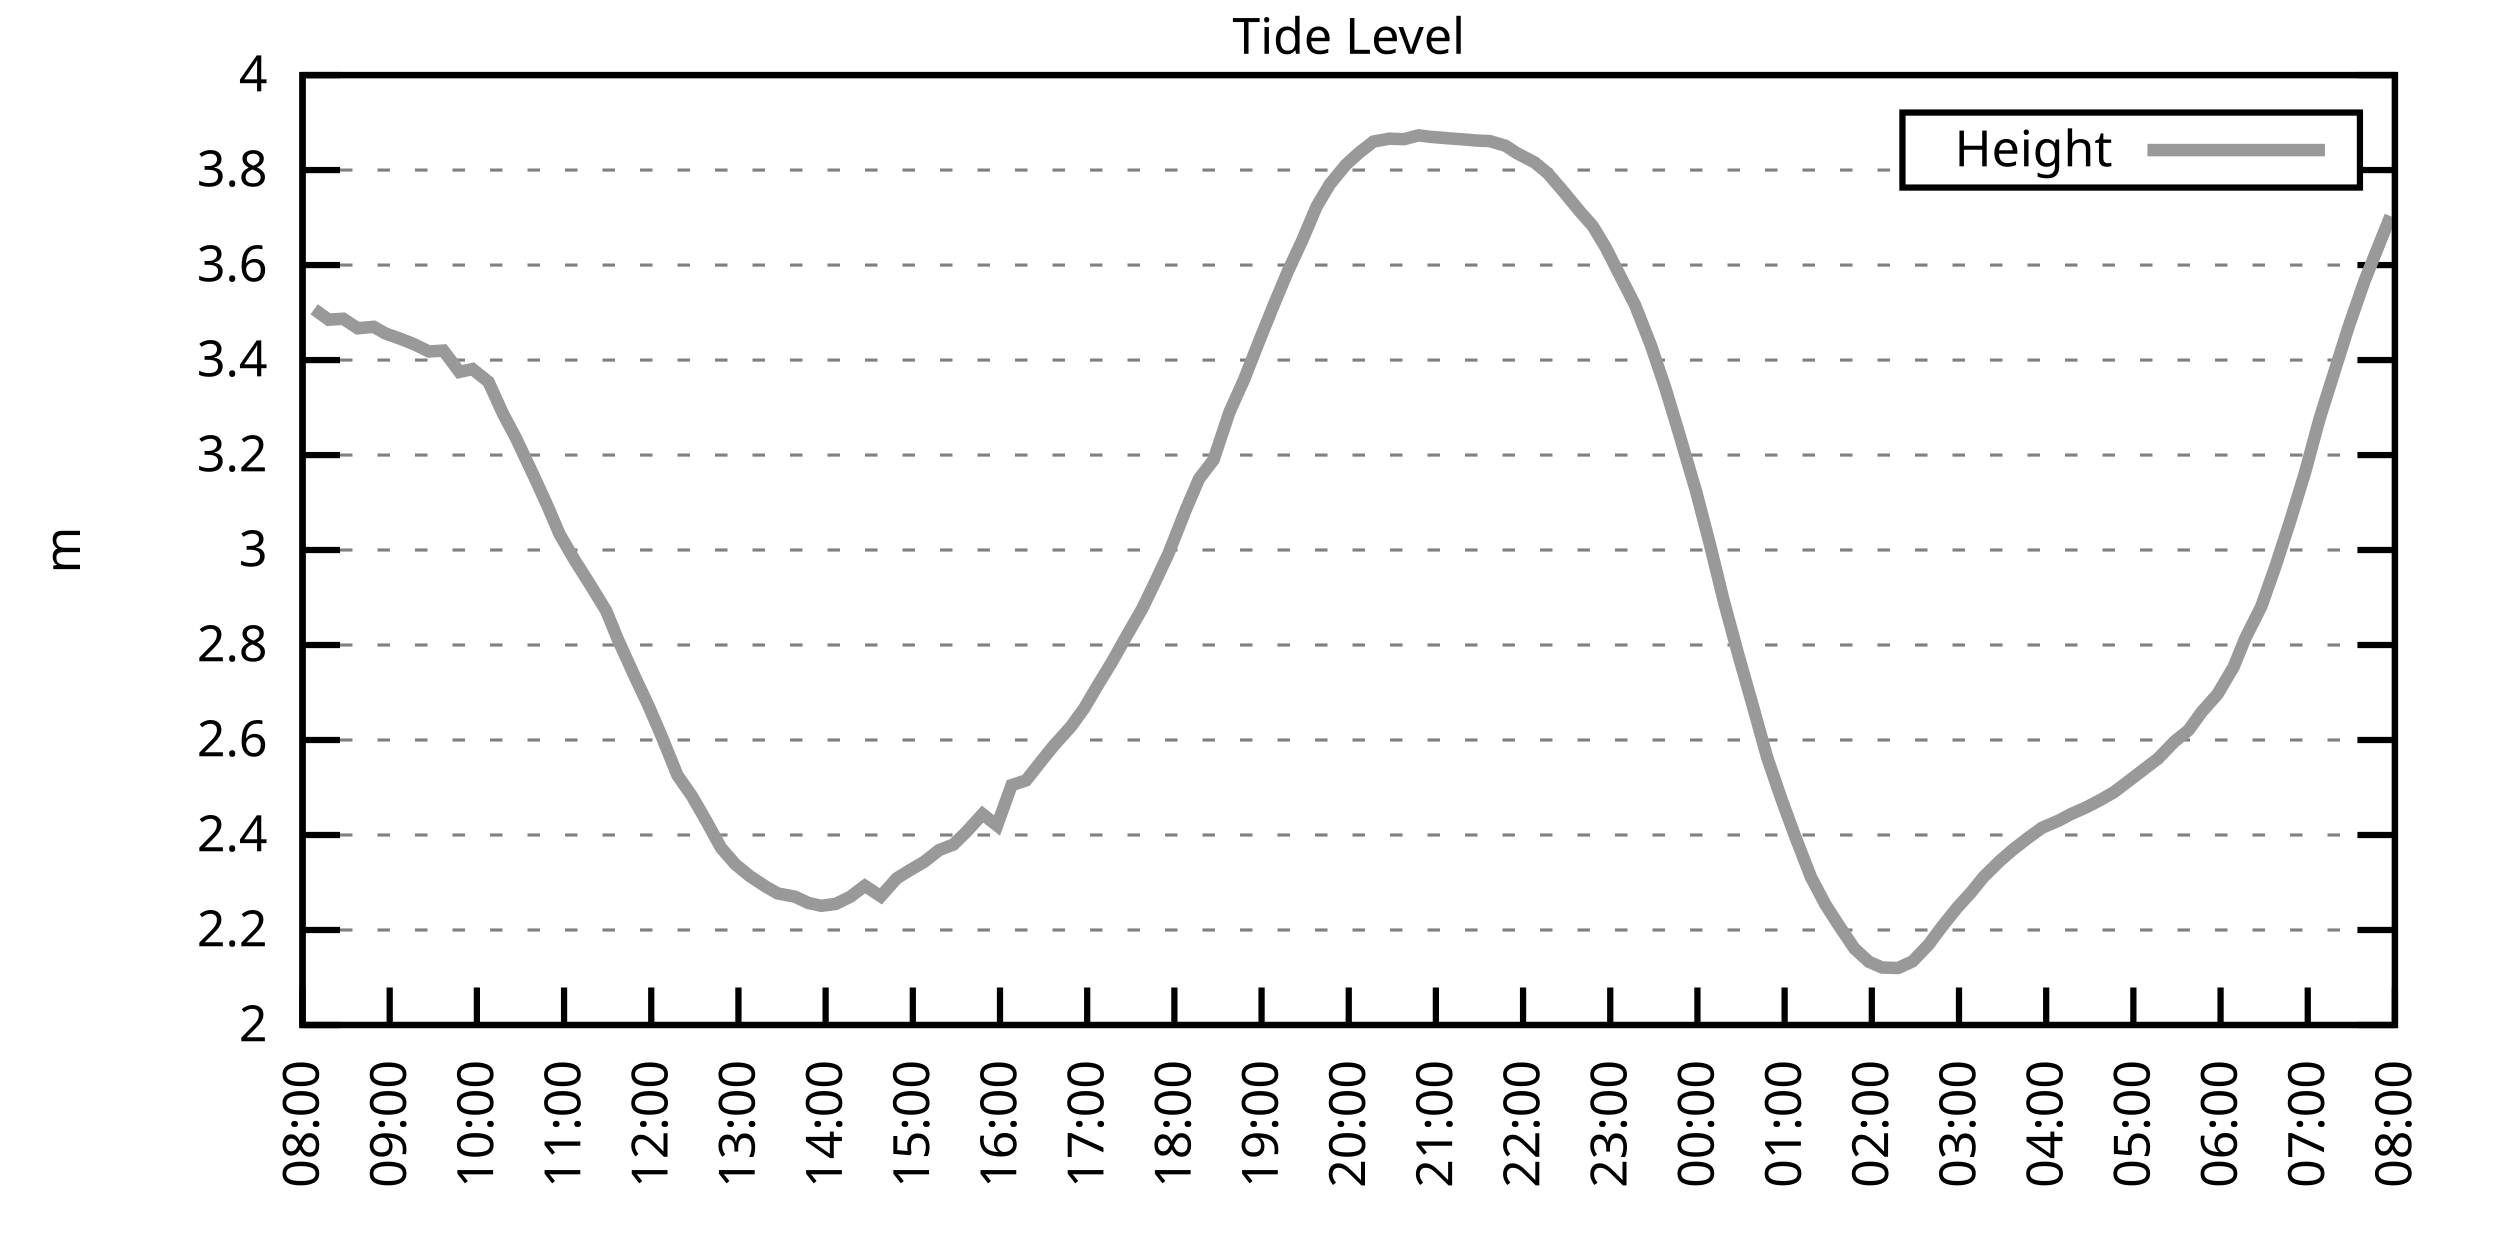
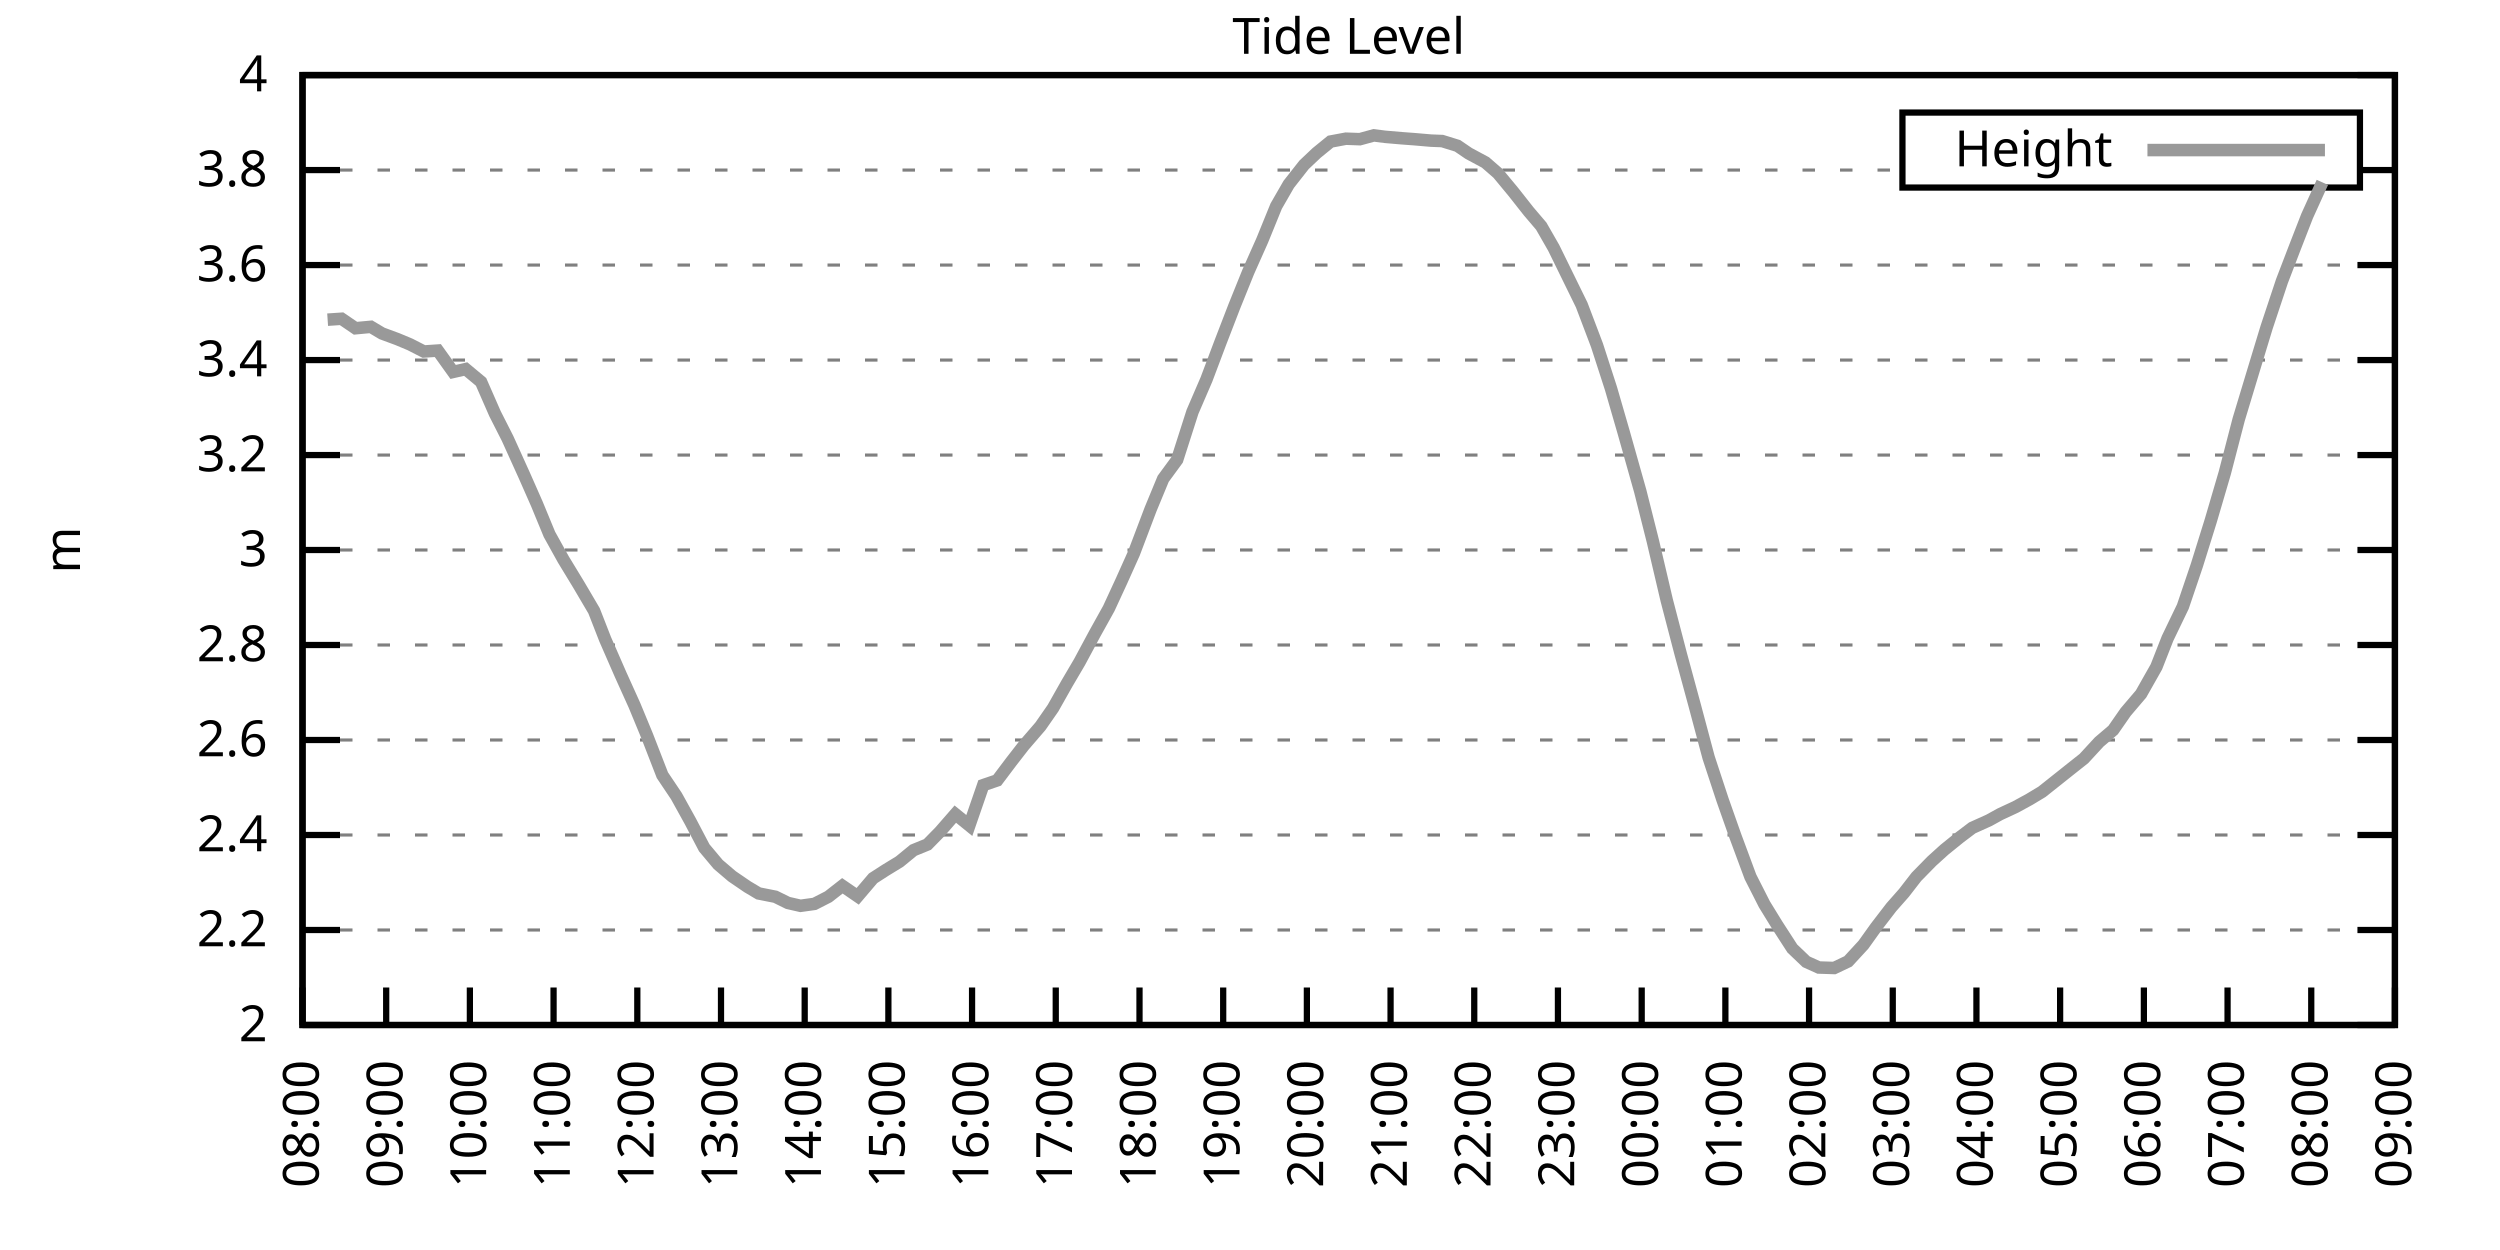
<svg xmlns="http://www.w3.org/2000/svg" xmlns:xlink="http://www.w3.org/1999/xlink" width="400" height="200" viewBox="0 0 400 200">
  <g id="gnuplot_canvas">
    <rect x="0" y="0" width="400" height="200" fill="none" />
    <defs>
      <circle id="gpDot" r="0.5" stroke-width="0.5" stroke="currentColor" />
      <path id="gpPt0" stroke-width="0.333" stroke="currentColor" d="M-1,0 h2 M0,-1 v2" />
      <path id="gpPt1" stroke-width="0.333" stroke="currentColor" d="M-1,-1 L1,1 M1,-1 L-1,1" />
      <path id="gpPt2" stroke-width="0.333" stroke="currentColor" d="M-1,0 L1,0 M0,-1 L0,1 M-1,-1 L1,1 M-1,1 L1,-1" />
      <rect id="gpPt3" stroke-width="0.333" stroke="currentColor" x="-1" y="-1" width="2" height="2" />
      <rect id="gpPt4" stroke-width="0.333" stroke="currentColor" fill="currentColor" x="-1" y="-1" width="2" height="2" />
      <circle id="gpPt5" stroke-width="0.333" stroke="currentColor" cx="0" cy="0" r="1" />
      <use xlink:href="#gpPt5" id="gpPt6" fill="currentColor" stroke="none" />
      <path id="gpPt7" stroke-width="0.333" stroke="currentColor" d="M0,-1.33 L-1.33,0.67 L1.33,0.67 z" />
      <use xlink:href="#gpPt7" id="gpPt8" fill="currentColor" stroke="none" />
      <use xlink:href="#gpPt7" id="gpPt9" stroke="currentColor" transform="rotate(180)" />
      <use xlink:href="#gpPt9" id="gpPt10" fill="currentColor" stroke="none" />
      <use xlink:href="#gpPt3" id="gpPt11" stroke="currentColor" transform="rotate(45)" />
      <use xlink:href="#gpPt11" id="gpPt12" fill="currentColor" stroke="none" />
      <path id="gpPt13" stroke-width="0.333" stroke="currentColor" d="M0,1.330 L1.265,0.411 L0.782,-1.067 L-0.782,-1.076 L-1.265,0.411 z" />
      <use xlink:href="#gpPt13" id="gpPt14" fill="currentColor" stroke="none" />
      <filter id="textbox" filterUnits="objectBoundingBox" x="0" y="0" height="1" width="1">
        <feFlood flood-color="white" flood-opacity="1" result="bgnd" />
        <feComposite in="SourceGraphic" in2="bgnd" operator="atop" />
      </filter>
      <filter id="greybox" filterUnits="objectBoundingBox" x="0" y="0" height="1" width="1">
        <feFlood flood-color="lightgrey" flood-opacity="1" result="grey" />
        <feComposite in="SourceGraphic" in2="grey" operator="atop" />
      </filter>
    </defs>
    <g fill="none" color="white" stroke="currentColor" stroke-width="1.00" stroke-linecap="butt" stroke-linejoin="miter">
</g>
    <g fill="none" color="black" stroke="currentColor" stroke-width="1.00" stroke-linecap="butt" stroke-linejoin="miter">
      <g stroke="none" shape-rendering="crispEdges">
        <polygon fill="rgb(255, 255, 255)" points="48.40,164.00 383.18,164.00 383.18,12.02 48.40,12.02 " />
      </g>
    </g>
    <g fill="none" color="black" stroke="currentColor" stroke-width="1.00" stroke-linecap="butt" stroke-linejoin="miter">
</g>
    <g fill="none" color="black" stroke="black" stroke-width="0.50" stroke-linecap="butt" stroke-linejoin="miter">
</g>
    <g fill="none" color="gray" stroke="currentColor" stroke-width="0.50" stroke-linecap="butt" stroke-linejoin="miter">
      <path stroke="gray" stroke-dasharray="2,4" class="gridline" d="M48.40,164.00 L383.19,164.00  " />
    </g>
    <g fill="none" color="gray" stroke="gray" stroke-width="1.00" stroke-linecap="butt" stroke-linejoin="miter">
</g>
    <g fill="none" color="black" stroke="currentColor" stroke-width="1.00" stroke-linecap="butt" stroke-linejoin="miter">
      <path stroke="black" d="M48.40,164.00 L54.40,164.00 M383.19,164.00 L377.19,164.00  " />
      <g transform="translate(42.80,166.60)" stroke="none" fill="black" font-family="Sans" font-size="8.00" text-anchor="end">
        <text>
          <tspan font-family="Sans"> 2</tspan>
        </text>
      </g>
    </g>
    <g fill="none" color="black" stroke="currentColor" stroke-width="1.00" stroke-linecap="butt" stroke-linejoin="miter">
</g>
    <g fill="none" color="black" stroke="black" stroke-width="0.50" stroke-linecap="butt" stroke-linejoin="miter">
</g>
    <g fill="none" color="gray" stroke="currentColor" stroke-width="0.50" stroke-linecap="butt" stroke-linejoin="miter">
      <path stroke="gray" stroke-dasharray="2,4" class="gridline" d="M48.40,148.80 L383.19,148.80  " />
    </g>
    <g fill="none" color="gray" stroke="gray" stroke-width="1.00" stroke-linecap="butt" stroke-linejoin="miter">
</g>
    <g fill="none" color="black" stroke="currentColor" stroke-width="1.00" stroke-linecap="butt" stroke-linejoin="miter">
      <path stroke="black" d="M48.40,148.80 L54.40,148.80 M383.19,148.80 L377.19,148.80  " />
      <g transform="translate(42.80,151.40)" stroke="none" fill="black" font-family="Sans" font-size="8.00" text-anchor="end">
        <text>
          <tspan font-family="Sans"> 2.2</tspan>
        </text>
      </g>
    </g>
    <g fill="none" color="black" stroke="currentColor" stroke-width="1.00" stroke-linecap="butt" stroke-linejoin="miter">
</g>
    <g fill="none" color="black" stroke="black" stroke-width="0.50" stroke-linecap="butt" stroke-linejoin="miter">
</g>
    <g fill="none" color="gray" stroke="currentColor" stroke-width="0.50" stroke-linecap="butt" stroke-linejoin="miter">
      <path stroke="gray" stroke-dasharray="2,4" class="gridline" d="M48.40,133.60 L383.19,133.60  " />
    </g>
    <g fill="none" color="gray" stroke="gray" stroke-width="1.00" stroke-linecap="butt" stroke-linejoin="miter">
</g>
    <g fill="none" color="black" stroke="currentColor" stroke-width="1.00" stroke-linecap="butt" stroke-linejoin="miter">
      <path stroke="black" d="M48.40,133.60 L54.40,133.60 M383.19,133.60 L377.19,133.60  " />
      <g transform="translate(42.80,136.20)" stroke="none" fill="black" font-family="Sans" font-size="8.00" text-anchor="end">
        <text>
          <tspan font-family="Sans"> 2.4</tspan>
        </text>
      </g>
    </g>
    <g fill="none" color="black" stroke="currentColor" stroke-width="1.00" stroke-linecap="butt" stroke-linejoin="miter">
</g>
    <g fill="none" color="black" stroke="black" stroke-width="0.50" stroke-linecap="butt" stroke-linejoin="miter">
</g>
    <g fill="none" color="gray" stroke="currentColor" stroke-width="0.50" stroke-linecap="butt" stroke-linejoin="miter">
      <path stroke="gray" stroke-dasharray="2,4" class="gridline" d="M48.40,118.40 L383.19,118.40  " />
    </g>
    <g fill="none" color="gray" stroke="gray" stroke-width="1.00" stroke-linecap="butt" stroke-linejoin="miter">
</g>
    <g fill="none" color="black" stroke="currentColor" stroke-width="1.00" stroke-linecap="butt" stroke-linejoin="miter">
      <path stroke="black" d="M48.40,118.40 L54.40,118.40 M383.19,118.40 L377.19,118.40  " />
      <g transform="translate(42.80,121.00)" stroke="none" fill="black" font-family="Sans" font-size="8.00" text-anchor="end">
        <text>
          <tspan font-family="Sans"> 2.6</tspan>
        </text>
      </g>
    </g>
    <g fill="none" color="black" stroke="currentColor" stroke-width="1.00" stroke-linecap="butt" stroke-linejoin="miter">
</g>
    <g fill="none" color="black" stroke="black" stroke-width="0.50" stroke-linecap="butt" stroke-linejoin="miter">
</g>
    <g fill="none" color="gray" stroke="currentColor" stroke-width="0.50" stroke-linecap="butt" stroke-linejoin="miter">
      <path stroke="gray" stroke-dasharray="2,4" class="gridline" d="M48.40,103.20 L383.19,103.20  " />
    </g>
    <g fill="none" color="gray" stroke="gray" stroke-width="1.00" stroke-linecap="butt" stroke-linejoin="miter">
</g>
    <g fill="none" color="black" stroke="currentColor" stroke-width="1.00" stroke-linecap="butt" stroke-linejoin="miter">
      <path stroke="black" d="M48.40,103.20 L54.40,103.20 M383.19,103.20 L377.19,103.20  " />
      <g transform="translate(42.80,105.80)" stroke="none" fill="black" font-family="Sans" font-size="8.00" text-anchor="end">
        <text>
          <tspan font-family="Sans"> 2.8</tspan>
        </text>
      </g>
    </g>
    <g fill="none" color="black" stroke="currentColor" stroke-width="1.00" stroke-linecap="butt" stroke-linejoin="miter">
</g>
    <g fill="none" color="black" stroke="black" stroke-width="0.50" stroke-linecap="butt" stroke-linejoin="miter">
</g>
    <g fill="none" color="gray" stroke="currentColor" stroke-width="0.50" stroke-linecap="butt" stroke-linejoin="miter">
      <path stroke="gray" stroke-dasharray="2,4" class="gridline" d="M48.40,88.00 L383.19,88.00  " />
    </g>
    <g fill="none" color="gray" stroke="gray" stroke-width="1.00" stroke-linecap="butt" stroke-linejoin="miter">
</g>
    <g fill="none" color="black" stroke="currentColor" stroke-width="1.00" stroke-linecap="butt" stroke-linejoin="miter">
      <path stroke="black" d="M48.40,88.00 L54.40,88.00 M383.19,88.00 L377.19,88.00  " />
      <g transform="translate(42.80,90.60)" stroke="none" fill="black" font-family="Sans" font-size="8.00" text-anchor="end">
        <text>
          <tspan font-family="Sans"> 3</tspan>
        </text>
      </g>
    </g>
    <g fill="none" color="black" stroke="currentColor" stroke-width="1.00" stroke-linecap="butt" stroke-linejoin="miter">
</g>
    <g fill="none" color="black" stroke="black" stroke-width="0.50" stroke-linecap="butt" stroke-linejoin="miter">
</g>
    <g fill="none" color="gray" stroke="currentColor" stroke-width="0.50" stroke-linecap="butt" stroke-linejoin="miter">
      <path stroke="gray" stroke-dasharray="2,4" class="gridline" d="M48.40,72.81 L383.19,72.81  " />
    </g>
    <g fill="none" color="gray" stroke="gray" stroke-width="1.00" stroke-linecap="butt" stroke-linejoin="miter">
</g>
    <g fill="none" color="black" stroke="currentColor" stroke-width="1.00" stroke-linecap="butt" stroke-linejoin="miter">
      <path stroke="black" d="M48.40,72.81 L54.40,72.81 M383.19,72.81 L377.19,72.81  " />
      <g transform="translate(42.80,75.41)" stroke="none" fill="black" font-family="Sans" font-size="8.00" text-anchor="end">
        <text>
          <tspan font-family="Sans"> 3.2</tspan>
        </text>
      </g>
    </g>
    <g fill="none" color="black" stroke="currentColor" stroke-width="1.00" stroke-linecap="butt" stroke-linejoin="miter">
</g>
    <g fill="none" color="black" stroke="black" stroke-width="0.50" stroke-linecap="butt" stroke-linejoin="miter">
</g>
    <g fill="none" color="gray" stroke="currentColor" stroke-width="0.50" stroke-linecap="butt" stroke-linejoin="miter">
      <path stroke="gray" stroke-dasharray="2,4" class="gridline" d="M48.40,57.61 L383.19,57.61  " />
    </g>
    <g fill="none" color="gray" stroke="gray" stroke-width="1.00" stroke-linecap="butt" stroke-linejoin="miter">
</g>
    <g fill="none" color="black" stroke="currentColor" stroke-width="1.00" stroke-linecap="butt" stroke-linejoin="miter">
      <path stroke="black" d="M48.40,57.61 L54.40,57.61 M383.19,57.61 L377.19,57.61  " />
      <g transform="translate(42.80,60.21)" stroke="none" fill="black" font-family="Sans" font-size="8.00" text-anchor="end">
        <text>
          <tspan font-family="Sans"> 3.4</tspan>
        </text>
      </g>
    </g>
    <g fill="none" color="black" stroke="currentColor" stroke-width="1.00" stroke-linecap="butt" stroke-linejoin="miter">
</g>
    <g fill="none" color="black" stroke="black" stroke-width="0.50" stroke-linecap="butt" stroke-linejoin="miter">
</g>
    <g fill="none" color="gray" stroke="currentColor" stroke-width="0.50" stroke-linecap="butt" stroke-linejoin="miter">
      <path stroke="gray" stroke-dasharray="2,4" class="gridline" d="M48.40,42.41 L383.19,42.41  " />
    </g>
    <g fill="none" color="gray" stroke="gray" stroke-width="1.00" stroke-linecap="butt" stroke-linejoin="miter">
</g>
    <g fill="none" color="black" stroke="currentColor" stroke-width="1.00" stroke-linecap="butt" stroke-linejoin="miter">
      <path stroke="black" d="M48.40,42.41 L54.40,42.41 M383.19,42.41 L377.19,42.41  " />
      <g transform="translate(42.80,45.01)" stroke="none" fill="black" font-family="Sans" font-size="8.00" text-anchor="end">
        <text>
          <tspan font-family="Sans"> 3.6</tspan>
        </text>
      </g>
    </g>
    <g fill="none" color="black" stroke="currentColor" stroke-width="1.00" stroke-linecap="butt" stroke-linejoin="miter">
</g>
    <g fill="none" color="black" stroke="black" stroke-width="0.50" stroke-linecap="butt" stroke-linejoin="miter">
</g>
    <g fill="none" color="gray" stroke="currentColor" stroke-width="0.50" stroke-linecap="butt" stroke-linejoin="miter">
      <path stroke="gray" stroke-dasharray="2,4" class="gridline" d="M48.40,27.21 L304.39,27.21 M377.59,27.21 L383.19,27.21  " />
    </g>
    <g fill="none" color="gray" stroke="gray" stroke-width="1.00" stroke-linecap="butt" stroke-linejoin="miter">
</g>
    <g fill="none" color="black" stroke="currentColor" stroke-width="1.00" stroke-linecap="butt" stroke-linejoin="miter">
      <path stroke="black" d="M48.40,27.21 L54.40,27.21 M383.19,27.21 L377.19,27.21  " />
      <g transform="translate(42.80,29.81)" stroke="none" fill="black" font-family="Sans" font-size="8.00" text-anchor="end">
        <text>
          <tspan font-family="Sans"> 3.8</tspan>
        </text>
      </g>
    </g>
    <g fill="none" color="black" stroke="currentColor" stroke-width="1.00" stroke-linecap="butt" stroke-linejoin="miter">
</g>
    <g fill="none" color="black" stroke="black" stroke-width="0.50" stroke-linecap="butt" stroke-linejoin="miter">
</g>
    <g fill="none" color="gray" stroke="currentColor" stroke-width="0.50" stroke-linecap="butt" stroke-linejoin="miter">
      <path stroke="gray" stroke-dasharray="2,4" class="gridline" d="M48.40,12.01 L383.19,12.01  " />
    </g>
    <g fill="none" color="gray" stroke="gray" stroke-width="1.00" stroke-linecap="butt" stroke-linejoin="miter">
</g>
    <g fill="none" color="black" stroke="currentColor" stroke-width="1.00" stroke-linecap="butt" stroke-linejoin="miter">
      <path stroke="black" d="M48.40,12.01 L54.40,12.01 M383.19,12.01 L377.19,12.01  " />
      <g transform="translate(42.80,14.61)" stroke="none" fill="black" font-family="Sans" font-size="8.00" text-anchor="end">
        <text>
          <tspan font-family="Sans"> 4</tspan>
        </text>
      </g>
    </g>
    <g fill="none" color="black" stroke="currentColor" stroke-width="1.00" stroke-linecap="butt" stroke-linejoin="miter">
      <path stroke="black" d="M48.40,164.00 L48.40,158.00  " />
      <g transform="translate(51.00,169.60) rotate(270.00)" stroke="none" fill="black" font-family="Sans" font-size="8.00" text-anchor="end">
        <text>
          <tspan font-family="Sans">08:00</tspan>
        </text>
      </g>
    </g>
    <g fill="none" color="black" stroke="currentColor" stroke-width="1.00" stroke-linecap="butt" stroke-linejoin="miter">
-       <path stroke="black" d="M62.35,164.00 L62.35,158.00  " />
-       <g transform="translate(64.95,169.60) rotate(270.00)" stroke="none" fill="black" font-family="Sans" font-size="8.00" text-anchor="end">
+       <path stroke="black" d="M61.79,164.00 L61.79,158.00  " />
+       <g transform="translate(64.39,169.60) rotate(270.00)" stroke="none" fill="black" font-family="Sans" font-size="8.00" text-anchor="end">
        <text>
          <tspan font-family="Sans">09:00</tspan>
        </text>
      </g>
    </g>
    <g fill="none" color="black" stroke="currentColor" stroke-width="1.00" stroke-linecap="butt" stroke-linejoin="miter">
-       <path stroke="black" d="M76.30,164.00 L76.30,158.00  " />
-       <g transform="translate(78.90,169.60) rotate(270.00)" stroke="none" fill="black" font-family="Sans" font-size="8.00" text-anchor="end">
+       <path stroke="black" d="M75.18,164.00 L75.18,158.00  " />
+       <g transform="translate(77.78,169.60) rotate(270.00)" stroke="none" fill="black" font-family="Sans" font-size="8.00" text-anchor="end">
        <text>
          <tspan font-family="Sans">10:00</tspan>
        </text>
      </g>
    </g>
    <g fill="none" color="black" stroke="currentColor" stroke-width="1.00" stroke-linecap="butt" stroke-linejoin="miter">
-       <path stroke="black" d="M90.25,164.00 L90.25,158.00  " />
-       <g transform="translate(92.85,169.60) rotate(270.00)" stroke="none" fill="black" font-family="Sans" font-size="8.00" text-anchor="end">
+       <path stroke="black" d="M88.57,164.00 L88.57,158.00  " />
+       <g transform="translate(91.17,169.60) rotate(270.00)" stroke="none" fill="black" font-family="Sans" font-size="8.00" text-anchor="end">
        <text>
          <tspan font-family="Sans">11:00</tspan>
        </text>
      </g>
    </g>
    <g fill="none" color="black" stroke="currentColor" stroke-width="1.00" stroke-linecap="butt" stroke-linejoin="miter">
-       <path stroke="black" d="M104.20,164.00 L104.20,158.00  " />
-       <g transform="translate(106.80,169.60) rotate(270.00)" stroke="none" fill="black" font-family="Sans" font-size="8.00" text-anchor="end">
+       <path stroke="black" d="M101.97,164.00 L101.97,158.00  " />
+       <g transform="translate(104.57,169.60) rotate(270.00)" stroke="none" fill="black" font-family="Sans" font-size="8.00" text-anchor="end">
        <text>
          <tspan font-family="Sans">12:00</tspan>
        </text>
      </g>
    </g>
    <g fill="none" color="black" stroke="currentColor" stroke-width="1.00" stroke-linecap="butt" stroke-linejoin="miter">
-       <path stroke="black" d="M118.15,164.00 L118.15,158.00  " />
-       <g transform="translate(120.75,169.60) rotate(270.00)" stroke="none" fill="black" font-family="Sans" font-size="8.00" text-anchor="end">
+       <path stroke="black" d="M115.36,164.00 L115.36,158.00  " />
+       <g transform="translate(117.96,169.60) rotate(270.00)" stroke="none" fill="black" font-family="Sans" font-size="8.00" text-anchor="end">
        <text>
          <tspan font-family="Sans">13:00</tspan>
        </text>
      </g>
    </g>
    <g fill="none" color="black" stroke="currentColor" stroke-width="1.00" stroke-linecap="butt" stroke-linejoin="miter">
-       <path stroke="black" d="M132.10,164.00 L132.10,158.00  " />
-       <g transform="translate(134.70,169.60) rotate(270.00)" stroke="none" fill="black" font-family="Sans" font-size="8.00" text-anchor="end">
+       <path stroke="black" d="M128.75,164.00 L128.75,158.00  " />
+       <g transform="translate(131.35,169.60) rotate(270.00)" stroke="none" fill="black" font-family="Sans" font-size="8.00" text-anchor="end">
        <text>
          <tspan font-family="Sans">14:00</tspan>
        </text>
      </g>
    </g>
    <g fill="none" color="black" stroke="currentColor" stroke-width="1.00" stroke-linecap="butt" stroke-linejoin="miter">
-       <path stroke="black" d="M146.05,164.00 L146.05,158.00  " />
-       <g transform="translate(148.65,169.60) rotate(270.00)" stroke="none" fill="black" font-family="Sans" font-size="8.00" text-anchor="end">
+       <path stroke="black" d="M142.14,164.00 L142.14,158.00  " />
+       <g transform="translate(144.74,169.60) rotate(270.00)" stroke="none" fill="black" font-family="Sans" font-size="8.00" text-anchor="end">
        <text>
          <tspan font-family="Sans">15:00</tspan>
        </text>
      </g>
    </g>
    <g fill="none" color="black" stroke="currentColor" stroke-width="1.00" stroke-linecap="butt" stroke-linejoin="miter">
-       <path stroke="black" d="M160.00,164.00 L160.00,158.00  " />
-       <g transform="translate(162.60,169.60) rotate(270.00)" stroke="none" fill="black" font-family="Sans" font-size="8.00" text-anchor="end">
+       <path stroke="black" d="M155.53,164.00 L155.53,158.00  " />
+       <g transform="translate(158.13,169.60) rotate(270.00)" stroke="none" fill="black" font-family="Sans" font-size="8.00" text-anchor="end">
        <text>
          <tspan font-family="Sans">16:00</tspan>
        </text>
      </g>
    </g>
    <g fill="none" color="black" stroke="currentColor" stroke-width="1.00" stroke-linecap="butt" stroke-linejoin="miter">
-       <path stroke="black" d="M173.95,164.00 L173.95,158.00  " />
-       <g transform="translate(176.55,169.60) rotate(270.00)" stroke="none" fill="black" font-family="Sans" font-size="8.00" text-anchor="end">
+       <path stroke="black" d="M168.92,164.00 L168.92,158.00  " />
+       <g transform="translate(171.52,169.60) rotate(270.00)" stroke="none" fill="black" font-family="Sans" font-size="8.00" text-anchor="end">
        <text>
          <tspan font-family="Sans">17:00</tspan>
        </text>
      </g>
    </g>
    <g fill="none" color="black" stroke="currentColor" stroke-width="1.00" stroke-linecap="butt" stroke-linejoin="miter">
-       <path stroke="black" d="M187.90,164.00 L187.90,158.00  " />
-       <g transform="translate(190.50,169.60) rotate(270.00)" stroke="none" fill="black" font-family="Sans" font-size="8.00" text-anchor="end">
+       <path stroke="black" d="M182.32,164.00 L182.32,158.00  " />
+       <g transform="translate(184.92,169.60) rotate(270.00)" stroke="none" fill="black" font-family="Sans" font-size="8.00" text-anchor="end">
        <text>
          <tspan font-family="Sans">18:00</tspan>
        </text>
      </g>
    </g>
    <g fill="none" color="black" stroke="currentColor" stroke-width="1.00" stroke-linecap="butt" stroke-linejoin="miter">
-       <path stroke="black" d="M201.85,164.00 L201.85,158.00  " />
-       <g transform="translate(204.45,169.60) rotate(270.00)" stroke="none" fill="black" font-family="Sans" font-size="8.00" text-anchor="end">
+       <path stroke="black" d="M195.71,164.00 L195.71,158.00  " />
+       <g transform="translate(198.31,169.60) rotate(270.00)" stroke="none" fill="black" font-family="Sans" font-size="8.00" text-anchor="end">
        <text>
          <tspan font-family="Sans">19:00</tspan>
        </text>
      </g>
    </g>
    <g fill="none" color="black" stroke="currentColor" stroke-width="1.00" stroke-linecap="butt" stroke-linejoin="miter">
-       <path stroke="black" d="M215.80,164.00 L215.80,158.00  " />
-       <g transform="translate(218.40,169.60) rotate(270.00)" stroke="none" fill="black" font-family="Sans" font-size="8.00" text-anchor="end">
+       <path stroke="black" d="M209.10,164.00 L209.10,158.00  " />
+       <g transform="translate(211.70,169.60) rotate(270.00)" stroke="none" fill="black" font-family="Sans" font-size="8.00" text-anchor="end">
        <text>
          <tspan font-family="Sans">20:00</tspan>
        </text>
      </g>
    </g>
    <g fill="none" color="black" stroke="currentColor" stroke-width="1.00" stroke-linecap="butt" stroke-linejoin="miter">
-       <path stroke="black" d="M229.74,164.00 L229.74,158.00  " />
-       <g transform="translate(232.34,169.60) rotate(270.00)" stroke="none" fill="black" font-family="Sans" font-size="8.00" text-anchor="end">
+       <path stroke="black" d="M222.49,164.00 L222.49,158.00  " />
+       <g transform="translate(225.09,169.60) rotate(270.00)" stroke="none" fill="black" font-family="Sans" font-size="8.00" text-anchor="end">
        <text>
          <tspan font-family="Sans">21:00</tspan>
        </text>
      </g>
    </g>
    <g fill="none" color="black" stroke="currentColor" stroke-width="1.00" stroke-linecap="butt" stroke-linejoin="miter">
-       <path stroke="black" d="M243.69,164.00 L243.69,158.00  " />
-       <g transform="translate(246.29,169.60) rotate(270.00)" stroke="none" fill="black" font-family="Sans" font-size="8.00" text-anchor="end">
+       <path stroke="black" d="M235.88,164.00 L235.88,158.00  " />
+       <g transform="translate(238.48,169.60) rotate(270.00)" stroke="none" fill="black" font-family="Sans" font-size="8.00" text-anchor="end">
        <text>
          <tspan font-family="Sans">22:00</tspan>
        </text>
      </g>
    </g>
    <g fill="none" color="black" stroke="currentColor" stroke-width="1.00" stroke-linecap="butt" stroke-linejoin="miter">
-       <path stroke="black" d="M257.64,164.00 L257.64,158.00  " />
-       <g transform="translate(260.24,169.60) rotate(270.00)" stroke="none" fill="black" font-family="Sans" font-size="8.00" text-anchor="end">
+       <path stroke="black" d="M249.27,164.00 L249.27,158.00  " />
+       <g transform="translate(251.87,169.60) rotate(270.00)" stroke="none" fill="black" font-family="Sans" font-size="8.00" text-anchor="end">
        <text>
          <tspan font-family="Sans">23:00</tspan>
        </text>
      </g>
    </g>
    <g fill="none" color="black" stroke="currentColor" stroke-width="1.00" stroke-linecap="butt" stroke-linejoin="miter">
-       <path stroke="black" d="M271.59,164.00 L271.59,158.00  " />
-       <g transform="translate(274.19,169.60) rotate(270.00)" stroke="none" fill="black" font-family="Sans" font-size="8.00" text-anchor="end">
+       <path stroke="black" d="M262.67,164.00 L262.67,158.00  " />
+       <g transform="translate(265.27,169.60) rotate(270.00)" stroke="none" fill="black" font-family="Sans" font-size="8.00" text-anchor="end">
        <text>
          <tspan font-family="Sans">00:00</tspan>
        </text>
      </g>
    </g>
    <g fill="none" color="black" stroke="currentColor" stroke-width="1.00" stroke-linecap="butt" stroke-linejoin="miter">
-       <path stroke="black" d="M285.54,164.00 L285.54,158.00  " />
-       <g transform="translate(288.14,169.60) rotate(270.00)" stroke="none" fill="black" font-family="Sans" font-size="8.00" text-anchor="end">
+       <path stroke="black" d="M276.06,164.00 L276.06,158.00  " />
+       <g transform="translate(278.66,169.60) rotate(270.00)" stroke="none" fill="black" font-family="Sans" font-size="8.00" text-anchor="end">
        <text>
          <tspan font-family="Sans">01:00</tspan>
        </text>
      </g>
    </g>
    <g fill="none" color="black" stroke="currentColor" stroke-width="1.00" stroke-linecap="butt" stroke-linejoin="miter">
-       <path stroke="black" d="M299.49,164.00 L299.49,158.00  " />
-       <g transform="translate(302.09,169.60) rotate(270.00)" stroke="none" fill="black" font-family="Sans" font-size="8.00" text-anchor="end">
+       <path stroke="black" d="M289.45,164.00 L289.45,158.00  " />
+       <g transform="translate(292.05,169.60) rotate(270.00)" stroke="none" fill="black" font-family="Sans" font-size="8.00" text-anchor="end">
        <text>
          <tspan font-family="Sans">02:00</tspan>
        </text>
      </g>
    </g>
    <g fill="none" color="black" stroke="currentColor" stroke-width="1.00" stroke-linecap="butt" stroke-linejoin="miter">
-       <path stroke="black" d="M313.44,164.00 L313.44,158.00  " />
-       <g transform="translate(316.04,169.60) rotate(270.00)" stroke="none" fill="black" font-family="Sans" font-size="8.00" text-anchor="end">
+       <path stroke="black" d="M302.84,164.00 L302.84,158.00  " />
+       <g transform="translate(305.44,169.60) rotate(270.00)" stroke="none" fill="black" font-family="Sans" font-size="8.00" text-anchor="end">
        <text>
          <tspan font-family="Sans">03:00</tspan>
        </text>
      </g>
    </g>
    <g fill="none" color="black" stroke="currentColor" stroke-width="1.00" stroke-linecap="butt" stroke-linejoin="miter">
-       <path stroke="black" d="M327.39,164.00 L327.39,158.00  " />
-       <g transform="translate(329.99,169.60) rotate(270.00)" stroke="none" fill="black" font-family="Sans" font-size="8.00" text-anchor="end">
+       <path stroke="black" d="M316.23,164.00 L316.23,158.00  " />
+       <g transform="translate(318.83,169.60) rotate(270.00)" stroke="none" fill="black" font-family="Sans" font-size="8.00" text-anchor="end">
        <text>
          <tspan font-family="Sans">04:00</tspan>
        </text>
      </g>
    </g>
    <g fill="none" color="black" stroke="currentColor" stroke-width="1.00" stroke-linecap="butt" stroke-linejoin="miter">
-       <path stroke="black" d="M341.34,164.00 L341.34,158.00  " />
-       <g transform="translate(343.94,169.60) rotate(270.00)" stroke="none" fill="black" font-family="Sans" font-size="8.00" text-anchor="end">
+       <path stroke="black" d="M329.62,164.00 L329.62,158.00  " />
+       <g transform="translate(332.22,169.60) rotate(270.00)" stroke="none" fill="black" font-family="Sans" font-size="8.00" text-anchor="end">
        <text>
          <tspan font-family="Sans">05:00</tspan>
        </text>
      </g>
    </g>
    <g fill="none" color="black" stroke="currentColor" stroke-width="1.00" stroke-linecap="butt" stroke-linejoin="miter">
-       <path stroke="black" d="M355.29,164.00 L355.29,158.00  " />
-       <g transform="translate(357.89,169.60) rotate(270.00)" stroke="none" fill="black" font-family="Sans" font-size="8.00" text-anchor="end">
+       <path stroke="black" d="M343.02,164.00 L343.02,158.00  " />
+       <g transform="translate(345.62,169.60) rotate(270.00)" stroke="none" fill="black" font-family="Sans" font-size="8.00" text-anchor="end">
        <text>
          <tspan font-family="Sans">06:00</tspan>
        </text>
      </g>
    </g>
    <g fill="none" color="black" stroke="currentColor" stroke-width="1.00" stroke-linecap="butt" stroke-linejoin="miter">
-       <path stroke="black" d="M369.24,164.00 L369.24,158.00  " />
-       <g transform="translate(371.84,169.60) rotate(270.00)" stroke="none" fill="black" font-family="Sans" font-size="8.00" text-anchor="end">
+       <path stroke="black" d="M356.41,164.00 L356.41,158.00  " />
+       <g transform="translate(359.01,169.60) rotate(270.00)" stroke="none" fill="black" font-family="Sans" font-size="8.00" text-anchor="end">
        <text>
          <tspan font-family="Sans">07:00</tspan>
+         </text>
+       </g>
+     </g>
+     <g fill="none" color="black" stroke="currentColor" stroke-width="1.00" stroke-linecap="butt" stroke-linejoin="miter">
+       <path stroke="black" d="M369.80,164.00 L369.80,158.00  " />
+       <g transform="translate(372.40,169.60) rotate(270.00)" stroke="none" fill="black" font-family="Sans" font-size="8.00" text-anchor="end">
+         <text>
+           <tspan font-family="Sans">08:00</tspan>
        </text>
      </g>
    </g>
    <g fill="none" color="black" stroke="currentColor" stroke-width="1.00" stroke-linecap="butt" stroke-linejoin="miter">
      <path stroke="black" d="M383.19,164.00 L383.19,158.00  " />
      <g transform="translate(385.79,169.60) rotate(270.00)" stroke="none" fill="black" font-family="Sans" font-size="8.00" text-anchor="end">
        <text>
-           <tspan font-family="Sans">08:00</tspan>
+           <tspan font-family="Sans">09:00</tspan>
        </text>
      </g>
    </g>
    <g fill="none" color="black" stroke="currentColor" stroke-width="1.00" stroke-linecap="butt" stroke-linejoin="miter">
</g>
    <g fill="none" color="black" stroke="currentColor" stroke-width="1.00" stroke-linecap="butt" stroke-linejoin="miter">
      <path stroke="black" d="M48.40,12.01 L48.40,164.00 L383.19,164.00 L383.19,12.01 L48.40,12.01 Z  " />
    </g>
    <g fill="none" color="black" stroke="currentColor" stroke-width="1.00" stroke-linecap="butt" stroke-linejoin="miter">
</g>
    <g fill="none" color="black" stroke="currentColor" stroke-width="1.00" stroke-linecap="butt" stroke-linejoin="miter">
      <path stroke="black" d="M304.39,30.01 L304.39,18.01 L377.59,18.01 L377.59,30.01 L304.39,30.01 Z  " />
    </g>
    <g id="Tide_level_plot_1">
      <g fill="none" color="white" stroke="black" stroke-width="2.00" stroke-linecap="butt" stroke-linejoin="miter">
</g>
      <g fill="none" color="black" stroke="currentColor" stroke-width="2.00" stroke-linecap="butt" stroke-linejoin="miter">
        <g transform="translate(337.99,26.61)" stroke="none" fill="black" font-family="Sans" font-size="8.00" text-anchor="end">
          <text>
            <tspan font-family="Sans">Height</tspan>
          </text>
        </g>
      </g>
      <g fill="none" color="black" stroke="currentColor" stroke-width="2.00" stroke-linecap="butt" stroke-linejoin="miter">
-         <path stroke="rgb(153, 153, 153)" d="M343.59,24.01 L371.99,24.01 M50.26,49.48 L52.58,51.15 L54.91,51.00 L57.23,52.52 L59.79,52.29 L61.65,53.35   L64.21,54.26 L66.30,55.10 L68.63,56.24 L70.95,56.09 L73.51,59.51 L75.60,59.05 L78.16,61.10 L80.48,66.19   L82.58,70.15 L85.37,76.07 L87.46,80.63 L89.55,85.50 L91.88,89.52 L94.43,93.55 L96.99,97.73 L98.85,102.29   L101.41,107.92 L103.73,112.86 L105.83,117.72 L108.38,124.03 L110.71,127.37 L113.03,131.40 L115.36,135.65 L117.68,138.31   L120.01,140.21 L122.57,141.89 L124.43,142.95 L127.22,143.48 L129.31,144.47 L131.40,144.93 L133.72,144.62 L136.05,143.48   L138.37,141.73 L140.93,143.41 L143.49,140.52 L145.58,139.23 L147.91,137.86 L150.23,136.03 L152.56,135.12 L154.65,133.07   L157.21,130.26 L159.53,132.08 L161.86,125.62 L164.18,124.86 L166.51,121.90 L168.60,119.31 L171.39,116.20 L173.48,113.31   L175.81,109.36 L177.90,105.94 L180.46,101.38 L182.78,97.35 L184.87,93.02 L186.97,88.54 L189.76,81.47 L191.85,76.61   L194.17,73.57 L196.73,65.89 L199.06,60.72 L201.38,54.80 L203.71,49.02 L206.03,43.47 L208.36,38.46 L210.68,32.98   L212.77,29.49 L215.33,26.37 L217.42,24.47 L219.75,22.65 L222.30,22.19 L224.63,22.27 L226.95,21.66 L228.81,21.89   L231.60,22.12 L233.70,22.27 L236.49,22.50 L238.35,22.57 L240.90,23.33 L242.76,24.55 L245.55,25.99 L247.65,27.74   L250.20,30.70 L252.76,33.82 L254.85,36.18 L256.95,39.67 L259.50,44.69 L261.60,48.79 L264.15,55.25 L266.48,62.17   L268.57,69.08 L271.36,78.58 L273.45,86.56 L275.78,96.06 L278.10,104.65 L280.43,112.86 L282.75,121.21 L285.08,127.98   L287.17,133.68 L289.73,140.29 L292.05,144.70 L294.15,147.97 L296.70,151.76 L299.03,153.89 L301.12,154.80 L303.68,154.88   L306.00,153.82 L308.56,151.16 L310.65,148.35 L313.21,145.15 L315.30,142.87 L317.39,140.29 L319.95,137.78 L322.04,135.96   L324.60,133.98 L326.69,132.46 L329.48,131.25 L331.34,130.26 L333.90,129.12 L336.23,127.90 L338.32,126.69 L341.11,124.56   L343.20,122.96 L345.29,121.37 L347.85,118.71 L350.18,116.81 L352.27,113.92 L354.83,111.03 L357.38,106.70 L359.24,102.14   L361.80,97.05 L364.13,90.44 L366.45,83.29 L368.78,75.69 L371.10,67.11 L373.66,58.97 L375.75,52.36 L378.31,44.99   L380.40,39.75 L382.49,34.58  " />
+         <path stroke="rgb(153, 153, 153)" d="M343.59,24.01 L371.99,24.01 M52.42,51.15 L54.65,51.00 L56.88,52.52 L59.34,52.29 L61.12,53.35 L63.58,54.26   L65.59,55.10 L67.82,56.24 L70.05,56.09 L72.50,59.51 L74.51,59.05 L76.97,61.10 L79.20,66.19 L81.21,70.15   L83.89,76.07 L85.90,80.63 L87.91,85.50 L90.14,89.52 L92.59,93.55 L95.05,97.73 L96.83,102.29 L99.29,107.92   L101.52,112.86 L103.53,117.72 L105.98,124.03 L108.22,127.37 L110.45,131.40 L112.68,135.65 L114.91,138.31 L117.14,140.21   L119.60,141.89 L121.38,142.95 L124.06,143.48 L126.07,144.47 L128.08,144.93 L130.31,144.62 L132.54,143.48 L134.78,141.73   L137.23,143.41 L139.69,140.52 L141.69,139.23 L143.93,137.86 L146.16,136.03 L148.39,135.12 L150.40,133.07 L152.85,130.26   L155.09,132.08 L157.32,125.62 L159.55,124.86 L161.78,121.90 L163.79,119.31 L166.47,116.20 L168.48,113.31 L170.71,109.36   L172.72,105.94 L175.17,101.38 L177.41,97.35 L179.41,93.02 L181.42,88.54 L184.10,81.47 L186.11,76.61 L188.34,73.57   L190.80,65.89 L193.03,60.72 L195.26,54.80 L197.49,49.02 L199.73,43.47 L201.96,38.46 L204.19,32.98 L206.20,29.49   L208.65,26.37 L210.66,24.47 L212.89,22.65 L215.35,22.19 L217.58,22.27 L219.81,21.66 L221.60,21.89 L224.28,22.12   L226.29,22.27 L228.96,22.50 L230.75,22.57 L233.20,23.33 L234.99,24.55 L237.67,25.99 L239.68,27.74 L242.13,30.70   L244.59,33.82 L246.60,36.18 L248.60,39.67 L251.06,44.69 L253.07,48.79 L255.52,55.25 L257.76,62.17 L259.76,69.08   L262.44,78.58 L264.45,86.56 L266.68,96.06 L268.92,104.65 L271.15,112.86 L273.38,121.21 L275.61,127.98 L277.62,133.68   L280.07,140.29 L282.31,144.70 L284.32,147.97 L286.77,151.76 L289.00,153.89 L291.01,154.80 L293.47,154.88 L295.70,153.82   L298.15,151.16 L300.16,148.35 L302.62,145.15 L304.63,142.87 L306.63,140.29 L309.09,137.78 L311.10,135.96 L313.55,133.98   L315.56,132.46 L318.24,131.25 L320.03,130.26 L322.48,129.12 L324.71,127.90 L326.72,126.69 L329.40,124.56 L331.41,122.96   L333.42,121.37 L335.87,118.71 L338.10,116.81 L340.11,113.92 L342.57,111.03 L345.02,106.70 L346.81,102.14 L349.26,97.05   L351.50,90.44 L353.73,83.29 L355.96,75.69 L358.19,67.11 L360.65,58.97 L362.66,52.36 L365.11,44.99 L367.12,39.75   L369.13,34.58 L371.58,29.18  " />
      </g>
    </g>
    <g fill="none" color="black" stroke="currentColor" stroke-width="2.00" stroke-linecap="butt" stroke-linejoin="miter">
</g>
    <g fill="none" color="black" stroke="black" stroke-width="1.00" stroke-linecap="butt" stroke-linejoin="miter">
</g>
    <g fill="none" color="black" stroke="currentColor" stroke-width="1.00" stroke-linecap="butt" stroke-linejoin="miter">
      <path stroke="black" d="M48.40,12.01 L48.40,164.00 L383.19,164.00 L383.19,12.01 L48.40,12.01 Z  " />
      <g transform="translate(12.80,88.01) rotate(270.00)" stroke="none" fill="black" font-family="Sans" font-size="8.00" text-anchor="middle">
        <text>
          <tspan font-family="Sans">m</tspan>
        </text>
      </g>
    </g>
    <g fill="none" color="black" stroke="currentColor" stroke-width="1.00" stroke-linecap="butt" stroke-linejoin="miter">
</g>
    <g fill="none" color="black" stroke="currentColor" stroke-width="1.00" stroke-linecap="butt" stroke-linejoin="miter">
      <g transform="translate(215.79,8.61)" stroke="none" fill="black" font-family="Sans" font-size="8.00" text-anchor="middle">
        <text>
          <tspan font-family="Sans">Tide Level</tspan>
        </text>
      </g>
    </g>
    <g fill="none" color="black" stroke="currentColor" stroke-width="1.00" stroke-linecap="butt" stroke-linejoin="miter">
</g>
  </g>
</svg>
